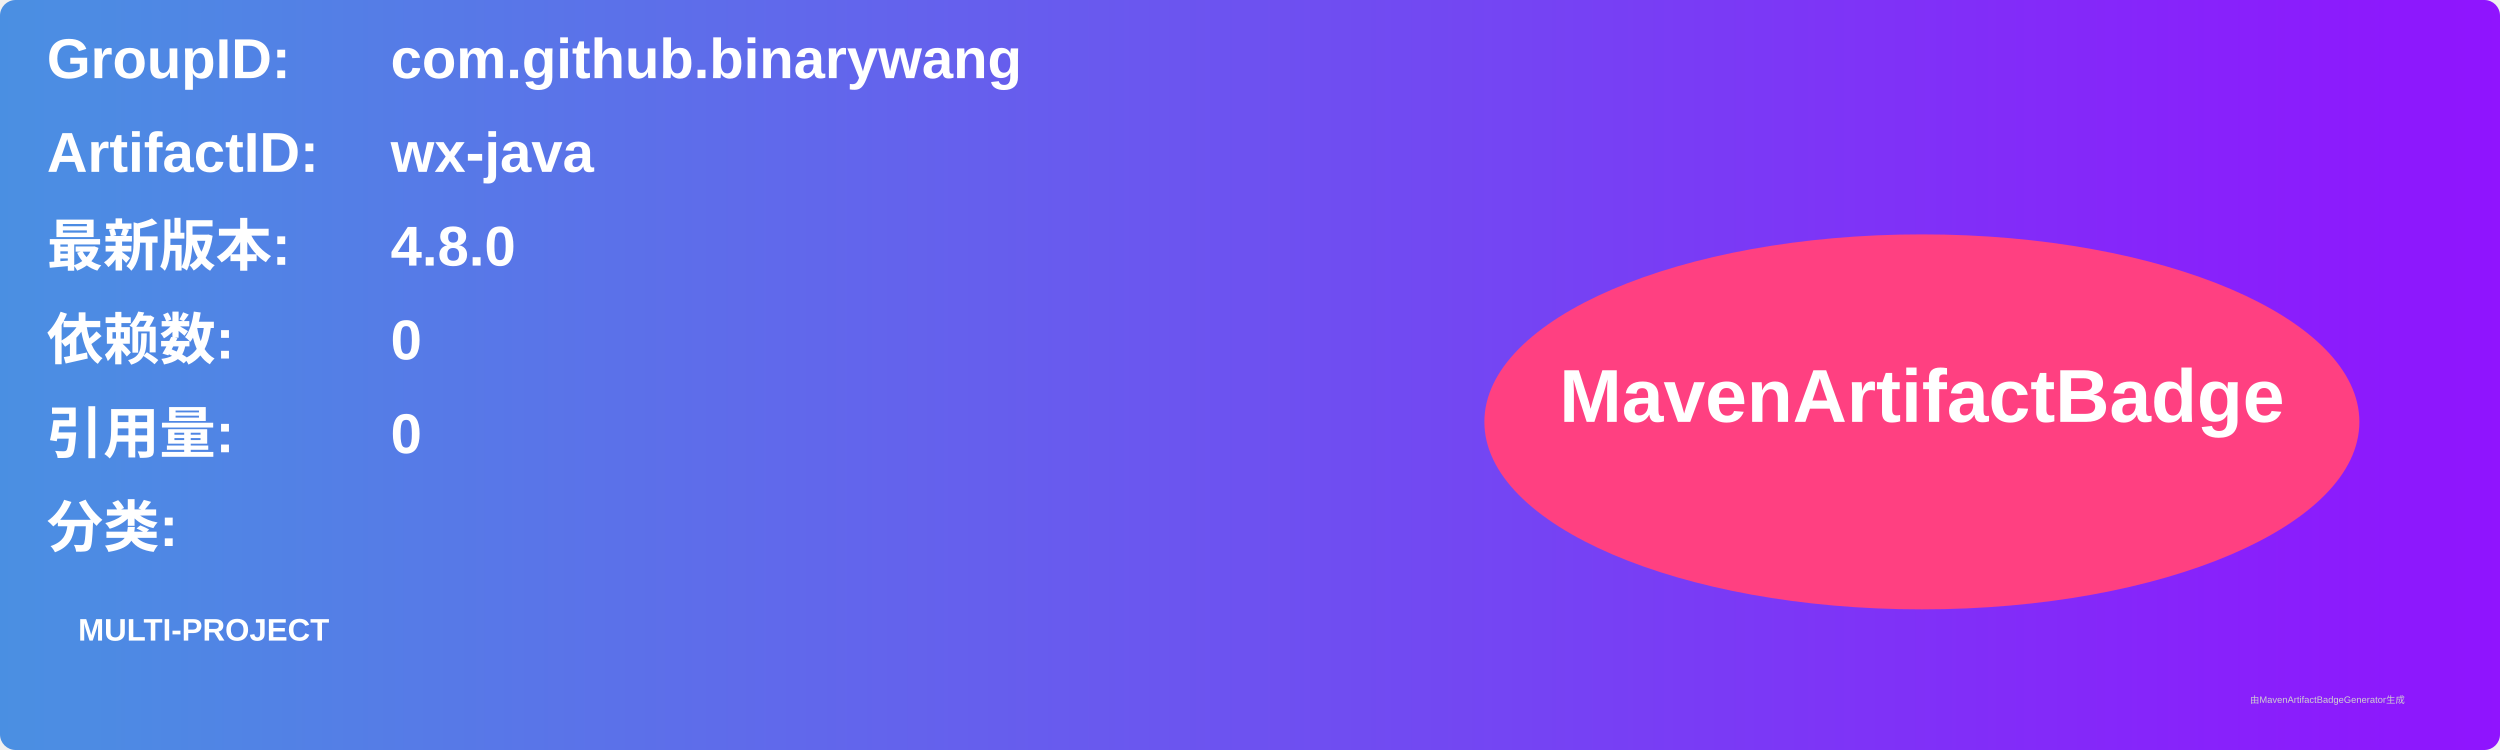
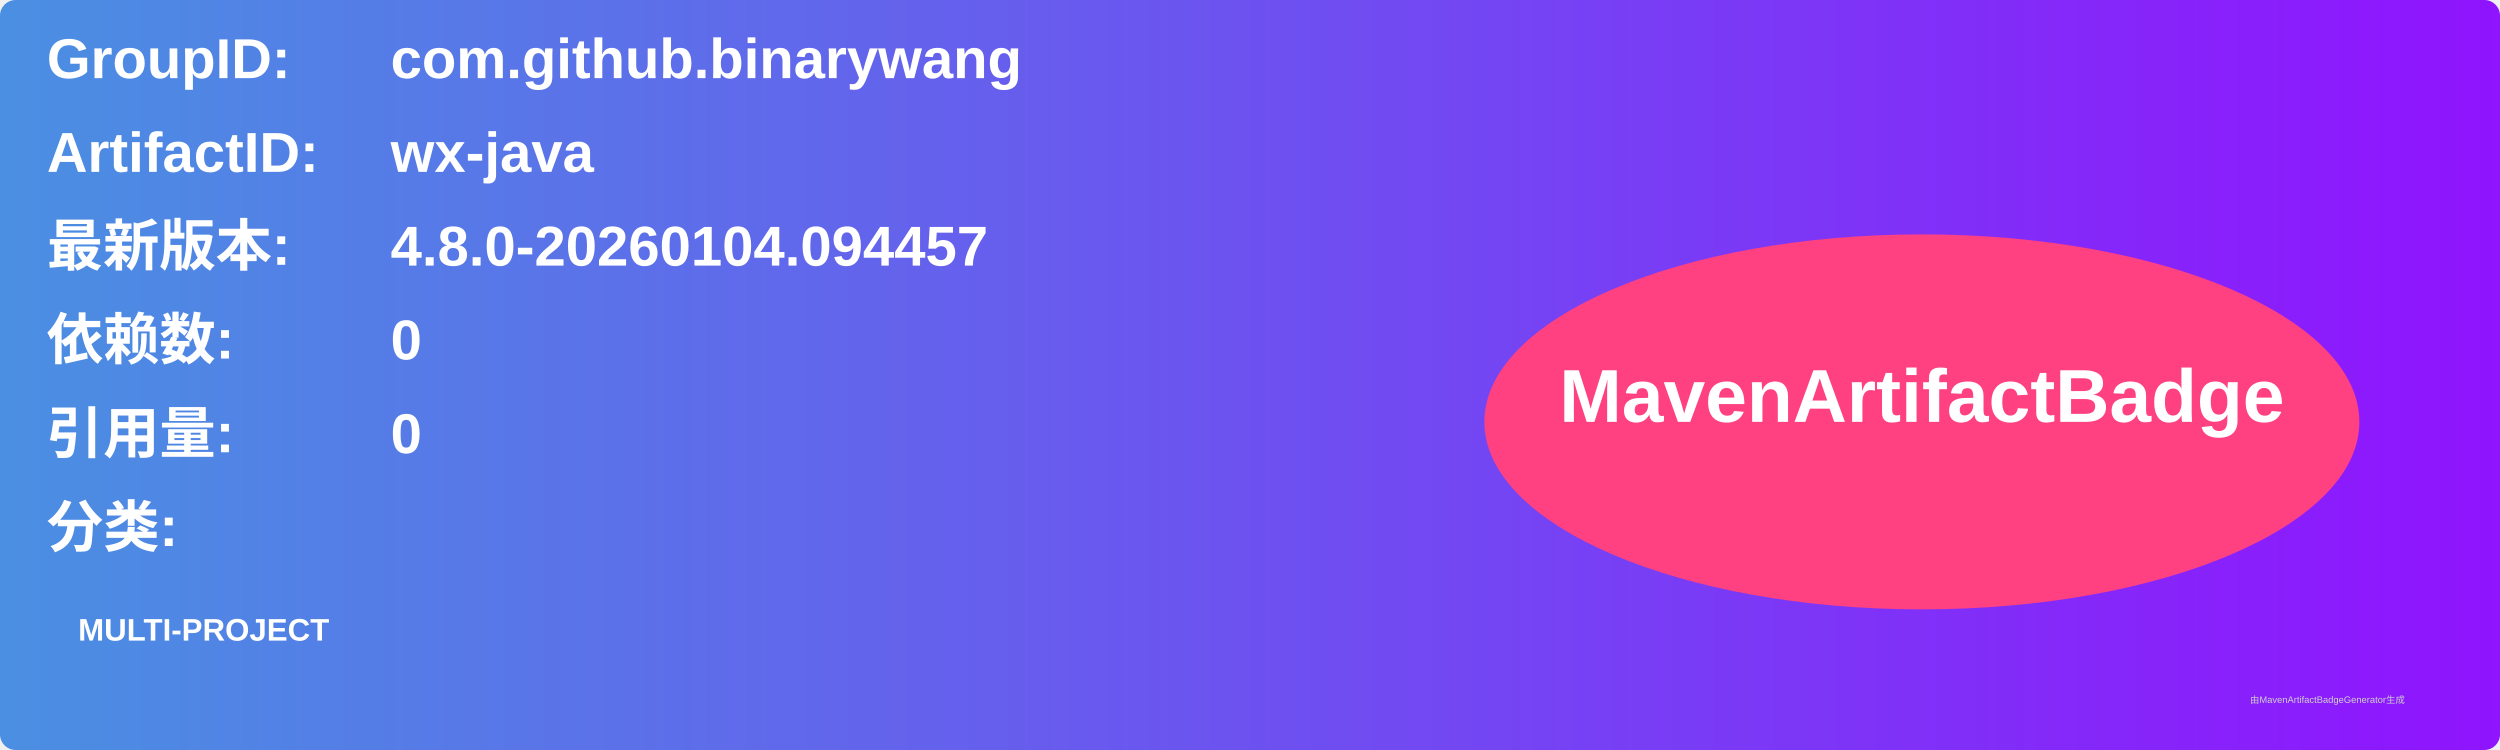
<svg xmlns="http://www.w3.org/2000/svg" width="800" height="240" viewBox="0 0 800 240">
  <linearGradient id="grad" x1="0%" y1="0%" x2="100%" y2="0%">
    <stop offset="0%" stop-color="#4a90e2" />
    <stop offset="100%" stop-color="#9013fe" />
  </linearGradient>
  <rect width="100%" height="100%" rx="5" ry="5" fill="url(#grad)" />
  <g transform="translate(15, 15)">
    <text x="0" y="10" font-family="Arial" font-size="18" fill="white" font-weight="bold" width="260">GroupID:</text>
    <text x="110" y="10" font-family="Arial" font-size="18" fill="white" font-weight="bold" width="460">com.github.binarywang</text>
    <text x="0" y="40" font-family="Arial" font-size="18" fill="white" font-weight="bold" width="260">ArtifactID:</text>
    <text x="110" y="40" font-family="Arial" font-size="18" fill="white" font-weight="bold" width="460">wx-java</text>
    <text x="0" y="70" font-family="Arial" font-size="18" fill="white" font-weight="bold">最新版本:</text>
    <text x="110" y="70" font-family="Arial" font-size="18" fill="white" font-weight="bold">
-       <tspan font-weight="bold">4.8.0</tspan>
+       <tspan font-weight="bold">4.8.0-20260104.094457</tspan>
    </text>
    <text x="0" y="100" font-family="Arial" font-size="18" fill="white" font-weight="bold">依赖数: </text>
    <text x="110" y="100" font-family="Arial" font-size="18" fill="white">
      <tspan font-weight="bold">0</tspan>
    </text>
    <text x="0" y="130" font-family="Arial" font-size="18" fill="white" font-weight="bold">引用量: </text>
    <text x="110" y="130" font-family="Arial" font-size="18" fill="white">
      <tspan font-weight="bold">0</tspan>
    </text>
    <text x="0" y="160" font-family="Arial" font-size="18" fill="white" font-weight="bold">分类:</text>
    <text x="10" y="190" font-family="Arial" font-size="10" fill="white">
      <tspan font-weight="bold">MULTI-PROJECT</tspan>
    </text>
    <ellipse cx="600" cy="120" rx="140" ry="60" fill="#ff4081" />
    <text x="600" y="120" text-anchor="middle" font-family="Arial" font-size="24" fill="white" font-weight="bold">MavenArtifactBadge</text>
  </g>
  <text x="720" y="225" font-family="Arial" font-size="3" fill="#d0d0d0">由MavenArtifactBadgeGenerator生成</text>
</svg>
